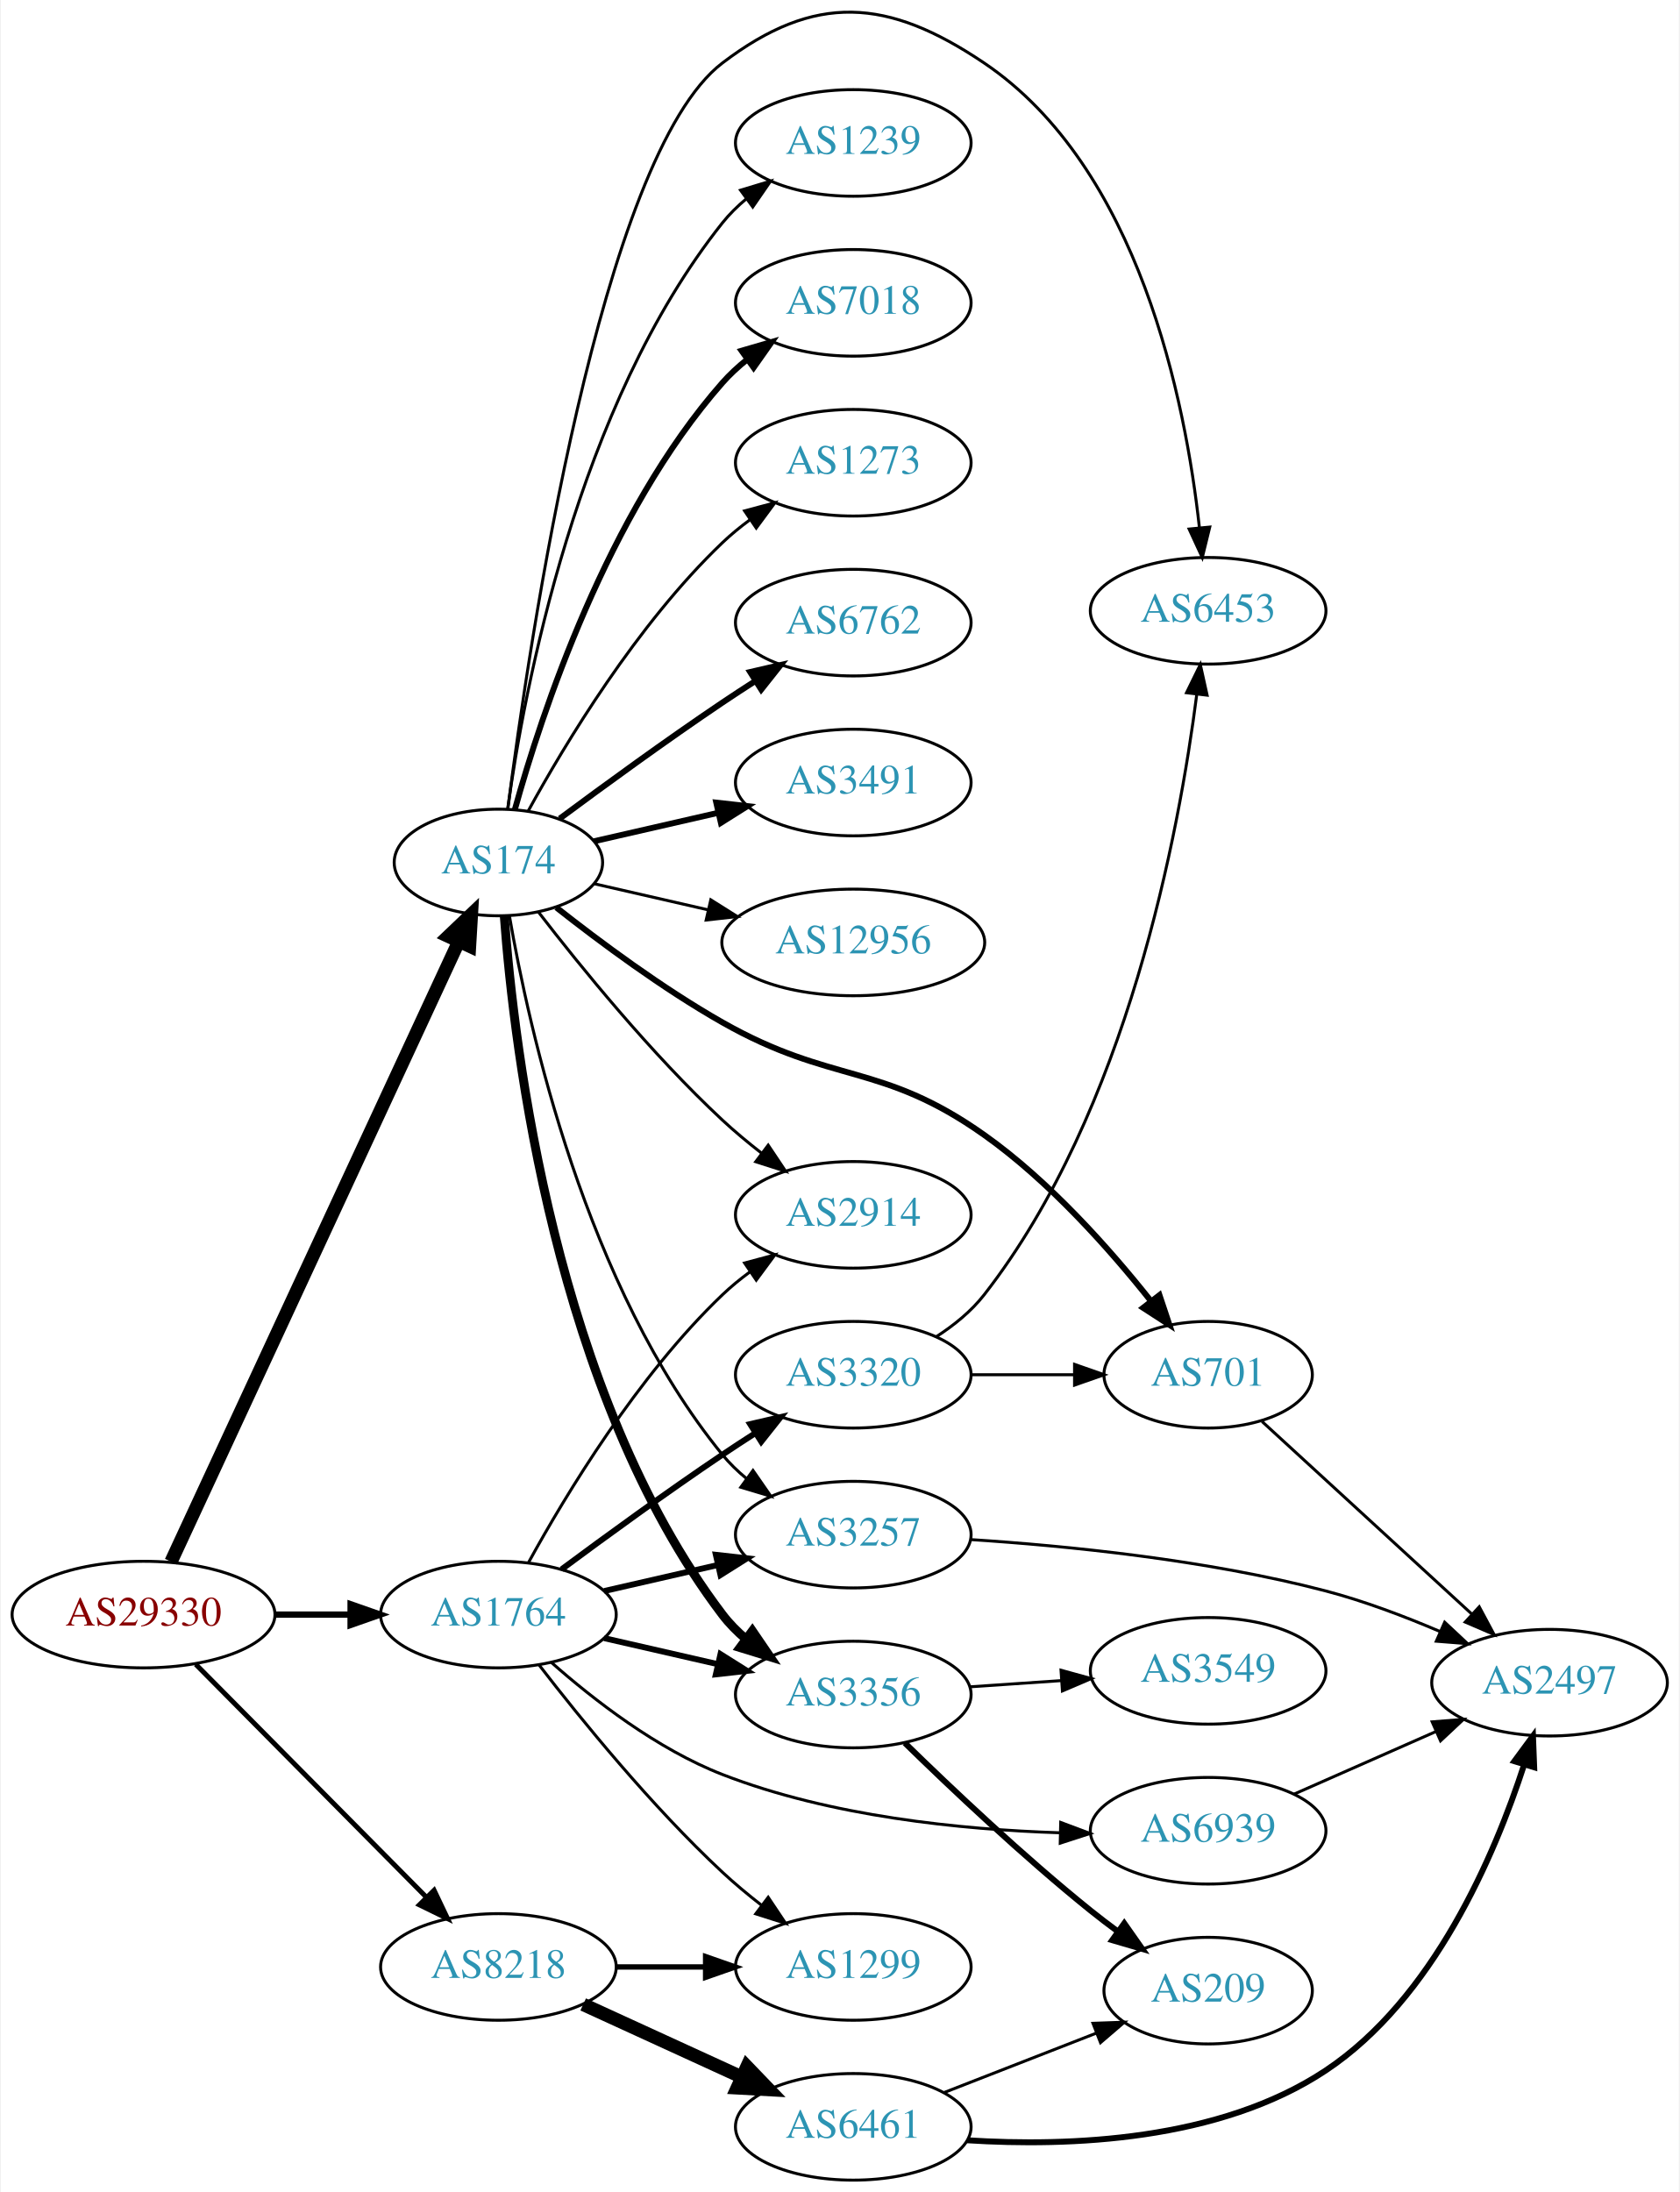
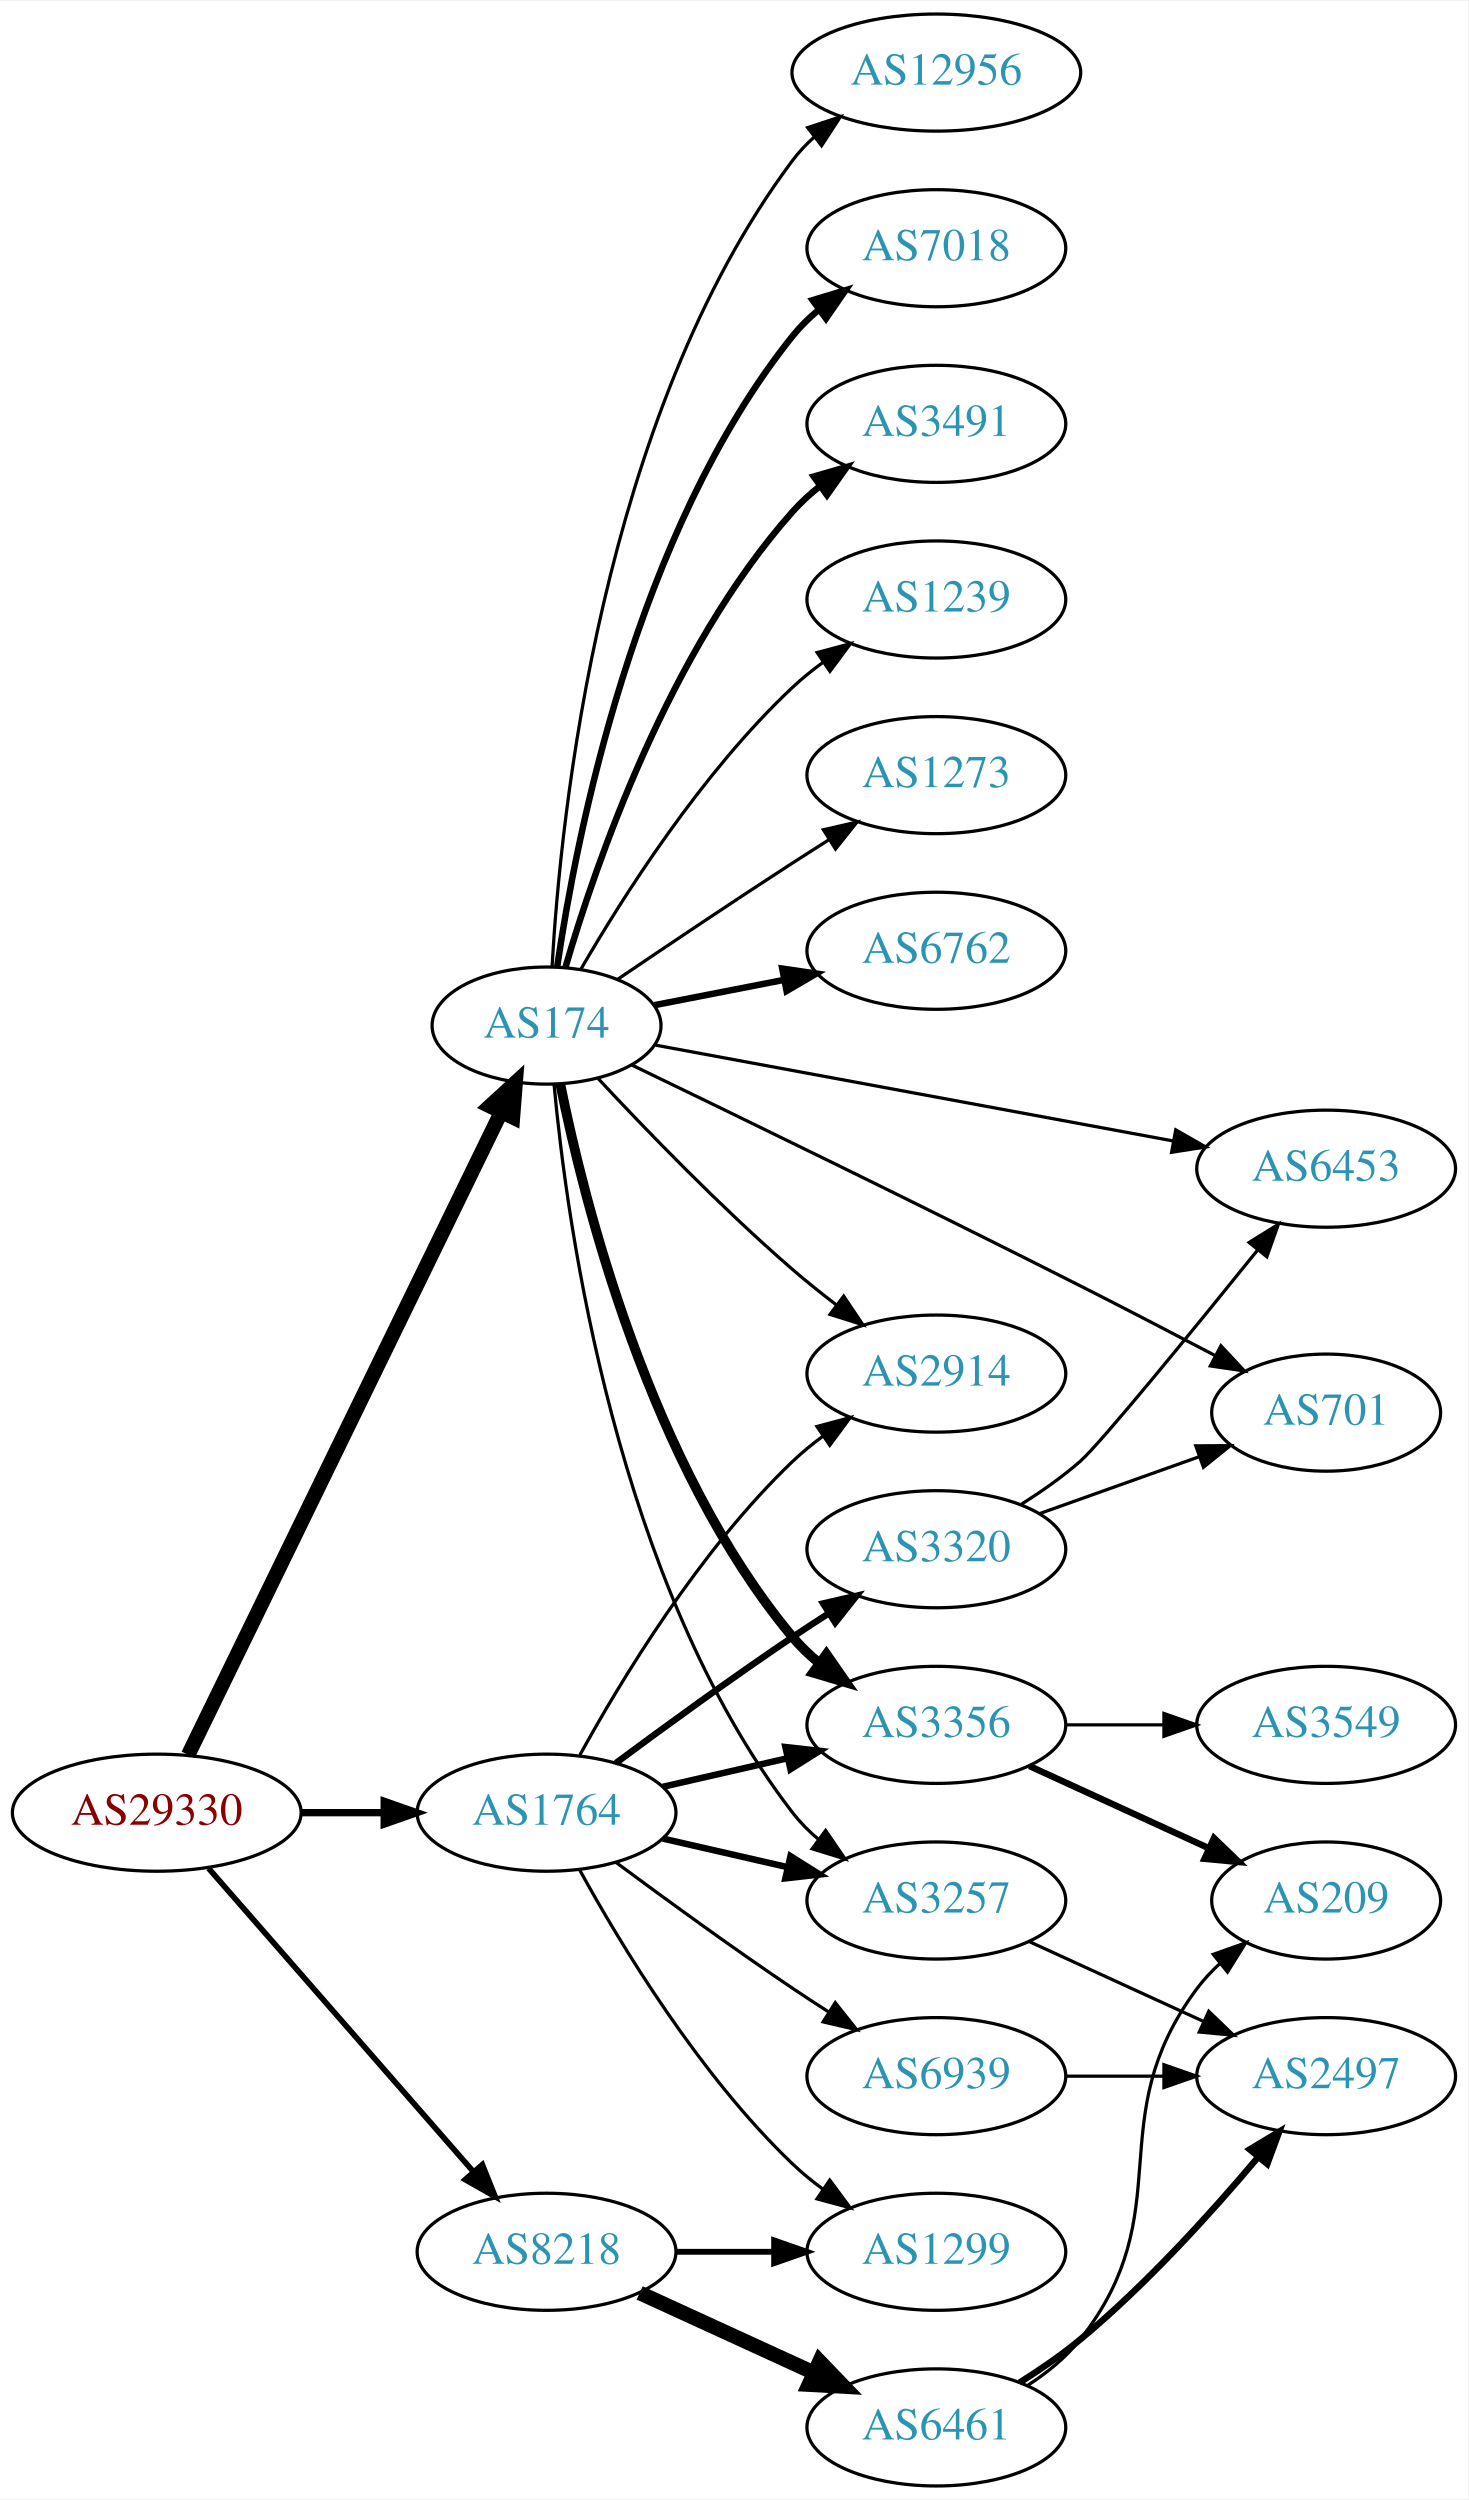
- <svg xmlns="http://www.w3.org/2000/svg" xmlns:xlink="http://www.w3.org/1999/xlink" width="567pt" height="740pt" viewBox="0.00 0.00 566.66 740.28">
-   <g id="graph0" class="graph" transform="scale(1 1) rotate(0) translate(4 736.276)">
-     <polygon fill="white" stroke="none" points="-4,4 -4,-736.276 562.663,-736.276 562.663,4 -4,4" />
+ <svg xmlns="http://www.w3.org/2000/svg" xmlns:xlink="http://www.w3.org/1999/xlink" width="451pt" height="768pt" viewBox="0.00 0.00 451.37 768.00">
+   <g id="graph0" class="graph" transform="scale(1 1) rotate(0) translate(4 764)">
+     <polygon fill="white" stroke="none" points="-4,4 -4,-764 447.37,-764 447.37,4 -4,4" />
    <g id="node1" class="node">
      <g id="a_node1">
        <a xlink:href="/asn/29330" xlink:title="AS29330 ~ ISP-NETWORK [AT]">
-           <ellipse fill="#ffffff" stroke="black" cx="44.196" cy="-191" rx="44.393" ry="18" />
-           <text text-anchor="middle" x="44.196" y="-187.3" font-family="Times,serif" font-size="14.00" fill="#880000">AS29330</text>
+           <ellipse fill="#ffffff" stroke="black" cx="44.196" cy="-207" rx="44.393" ry="18" />
+           <text text-anchor="middle" x="44.196" y="-203.3" font-family="Times,serif" font-size="14.00" fill="#880000">AS29330</text>
        </a>
      </g>
    </g>
    <g id="node2" class="node">
      <g id="a_node2">
        <a xlink:href="/asn/174" xlink:title="AS174 ~ Cogent Communications [US]">
-           <ellipse fill="#ffffff" stroke="black" cx="164.039" cy="-445" rx="35.194" ry="18" />
-           <text text-anchor="middle" x="164.039" y="-441.3" font-family="Times,serif" font-size="14.00" fill="#2c94b3">AS174</text>
+           <ellipse fill="#ffffff" stroke="black" cx="164.039" cy="-449" rx="35.194" ry="18" />
+           <text text-anchor="middle" x="164.039" y="-445.3" font-family="Times,serif" font-size="14.00" fill="#2c94b3">AS174</text>
        </a>
      </g>
    </g>
    <g id="edge1" class="edge">
-       <path fill="none" stroke="black" stroke-width="4.5" d="M53.483,-208.861C73.859,-252.78 126.497,-366.237 150.624,-418.242" />
-       <polygon fill="black" stroke="black" stroke-width="4.5" points="147.137,-420.082 154.918,-427.496 154.281,-416.768 147.137,-420.082" />
+       <path fill="none" stroke="black" stroke-width="4.5" d="M53.861,-224.795C74.342,-266.853 125.829,-372.587 150.055,-422.337" />
+       <polygon fill="black" stroke="black" stroke-width="4.5" points="146.601,-424.239 154.52,-431.505 153.682,-420.791 146.601,-424.239" />
    </g>
    <g id="node3" class="node">
      <g id="a_node3">
        <a xlink:href="/asn/8218" xlink:title="AS8218 ~ legacy Neotelecoms [FR]">
          <ellipse fill="#ffffff" stroke="black" cx="164.039" cy="-72" rx="39.794" ry="18" />
          <text text-anchor="middle" x="164.039" y="-68.3" font-family="Times,serif" font-size="14.00" fill="#2c94b3">AS8218</text>
        </a>
      </g>
    </g>
    <g id="edge2" class="edge">
-       <path fill="none" stroke="black" stroke-width="1.658" d="M61.83,-174.203C82.122,-153.711 116.558,-118.938 139.547,-95.722" />
-       <polygon fill="black" stroke="black" stroke-width="1.658" points="142.318,-97.898 146.867,-88.33 137.344,-92.973 142.318,-97.898" />
+       <path fill="none" stroke="black" stroke-width="1.75" d="M60.121,-189.902C80.663,-166.369 117.782,-123.845 141.379,-96.813" />
+       <polygon fill="black" stroke="black" stroke-width="1.75" points="144.296,-98.794 148.235,-88.959 139.022,-94.191 144.296,-98.794" />
    </g>
    <g id="node4" class="node">
      <g id="a_node4">
        <a xlink:href="/asn/1764" xlink:title="AS1764 ~ NEXTLAYER-AS [AT]">
-           <ellipse fill="#ffffff" stroke="black" cx="164.039" cy="-191" rx="39.794" ry="18" />
-           <text text-anchor="middle" x="164.039" y="-187.3" font-family="Times,serif" font-size="14.00" fill="#2c94b3">AS1764</text>
+           <ellipse fill="#ffffff" stroke="black" cx="164.039" cy="-207" rx="39.794" ry="18" />
+           <text text-anchor="middle" x="164.039" y="-203.3" font-family="Times,serif" font-size="14.00" fill="#2c94b3">AS1764</text>
        </a>
      </g>
    </g>
    <g id="edge3" class="edge">
-       <path fill="none" stroke="black" stroke-width="2.132" d="M88.407,-191C96.72,-191 105.482,-191 113.965,-191" />
-       <polygon fill="black" stroke="black" stroke-width="2.132" points="114.123,-194.5 124.123,-191 114.123,-187.5 114.123,-194.5" />
+       <path fill="none" stroke="black" stroke-width="2.25" d="M88.407,-207C96.72,-207 105.482,-207 113.965,-207" />
+       <polygon fill="black" stroke="black" stroke-width="2.25" points="114.123,-210.5 124.123,-207 114.123,-203.5 114.123,-210.5" />
    </g>
    <g id="node5" class="node">
      <g id="a_node5">
-         <a xlink:href="/asn/3356" xlink:title="AS3356 ~ Level 3 Parent, LLC [US]">
-           <ellipse fill="#ffffff" stroke="black" cx="283.881" cy="-164" rx="39.794" ry="18" />
-           <text text-anchor="middle" x="283.881" y="-160.3" font-family="Times,serif" font-size="14.00" fill="#2c94b3">AS3356</text>
+         <a xlink:href="/asn/6453" xlink:title="AS6453 ~ TATA COMMUNICATIONS (AMERICA) INC [US]">
+           <ellipse fill="#ffffff" stroke="black" cx="403.724" cy="-405" rx="39.794" ry="18" />
+           <text text-anchor="middle" x="403.724" y="-401.3" font-family="Times,serif" font-size="14.00" fill="#2c94b3">AS6453</text>
        </a>
      </g>
    </g>
    <g id="edge4" class="edge">
-       <path fill="none" stroke="black" stroke-width="3" d="M166.037,-426.736C169.33,-382.066 183.155,-265.517 239.685,-191 241.957,-188.006 244.665,-185.261 247.601,-182.766" />
-       <polygon fill="black" stroke="black" stroke-width="3" points="249.796,-185.497 255.767,-176.745 245.641,-179.863 249.796,-185.497" />
+       <path fill="none" stroke="black" d="M197.589,-442.974C238.81,-435.344 310.08,-422.15 356.815,-413.499" />
+       <polygon fill="black" stroke="black" points="357.489,-416.933 366.685,-411.671 356.215,-410.05 357.489,-416.933" />
    </g>
    <g id="node6" class="node">
      <g id="a_node6">
-         <a xlink:href="/asn/6762" xlink:title="AS6762 ~ TELECOM ITALIA SPARKLE S.p.A. [IT]">
-           <ellipse fill="#ffffff" stroke="black" cx="283.881" cy="-526" rx="39.794" ry="18" />
-           <text text-anchor="middle" x="283.881" y="-522.3" font-family="Times,serif" font-size="14.00" fill="#2c94b3">AS6762</text>
+         <a xlink:href="/asn/3356" xlink:title="AS3356 ~ Level 3 Parent, LLC [US]">
+           <ellipse fill="#ffffff" stroke="black" cx="283.881" cy="-234" rx="39.794" ry="18" />
+           <text text-anchor="middle" x="283.881" y="-230.3" font-family="Times,serif" font-size="14.00" fill="#2c94b3">AS3356</text>
        </a>
      </g>
    </g>
    <g id="edge5" class="edge">
-       <path fill="none" stroke="black" stroke-width="2" d="M184.74,-459.81C199.642,-470.875 220.71,-486.228 239.685,-499 243.234,-501.389 246.984,-503.839 250.733,-506.242" />
-       <polygon fill="black" stroke="black" stroke-width="2" points="249.059,-509.325 259.381,-511.712 252.801,-503.409 249.059,-509.325" />
+       <path fill="none" stroke="black" stroke-width="3" d="M168.263,-431.023C175.474,-395.144 195.829,-313.593 239.685,-261 242.092,-258.113 244.891,-255.441 247.884,-252.991" />
+       <polygon fill="black" stroke="black" stroke-width="3" points="250.074,-255.727 256.129,-247.033 245.974,-250.054 250.074,-255.727" />
    </g>
    <g id="node7" class="node">
      <g id="a_node7">
-         <a xlink:href="/asn/701" xlink:title="AS701 ~ UUNET [US]">
-           <ellipse fill="#ffffff" stroke="black" cx="403.724" cy="-272" rx="35.194" ry="18" />
-           <text text-anchor="middle" x="403.724" y="-268.3" font-family="Times,serif" font-size="14.00" fill="#2c94b3">AS701</text>
+         <a xlink:href="/asn/6762" xlink:title="AS6762 ~ TELECOM ITALIA SPARKLE S.p.A. [IT]">
+           <ellipse fill="#ffffff" stroke="black" cx="283.881" cy="-472" rx="39.794" ry="18" />
+           <text text-anchor="middle" x="283.881" y="-468.3" font-family="Times,serif" font-size="14.00" fill="#2c94b3">AS6762</text>
        </a>
      </g>
    </g>
    <g id="edge6" class="edge">
-       <path fill="none" stroke="black" stroke-width="2" d="M183.593,-429.803C198.245,-418.25 219.514,-402.446 239.685,-391 276.876,-369.896 293.178,-377.71 328.077,-353 350.074,-337.426 370.475,-314.449 384.371,-296.942" />
-       <polygon fill="black" stroke="black" stroke-width="2" points="387.288,-298.891 390.648,-288.843 381.756,-294.602 387.288,-298.891" />
+       <path fill="none" stroke="black" stroke-width="2" d="M197.24,-455.285C209.512,-457.68 223.747,-460.459 237.046,-463.054" />
+       <polygon fill="black" stroke="black" stroke-width="2" points="236.499,-466.513 246.984,-464.994 237.84,-459.643 236.499,-466.513" />
    </g>
    <g id="node8" class="node">
      <g id="a_node8">
-         <a xlink:href="/asn/3257" xlink:title="AS3257 ~ GTT [DE]">
-           <ellipse fill="#ffffff" stroke="black" cx="283.881" cy="-218" rx="39.794" ry="18" />
-           <text text-anchor="middle" x="283.881" y="-214.3" font-family="Times,serif" font-size="14.00" fill="#2c94b3">AS3257</text>
+         <a xlink:href="/asn/2914" xlink:title="AS2914 ~ NTT America, Inc. [US]">
+           <ellipse fill="#ffffff" stroke="black" cx="283.881" cy="-342" rx="39.794" ry="18" />
+           <text text-anchor="middle" x="283.881" y="-338.3" font-family="Times,serif" font-size="14.00" fill="#2c94b3">AS2914</text>
        </a>
      </g>
    </g>
    <g id="edge7" class="edge">
-       <path fill="none" stroke="black" d="M167.748,-427.039C174.197,-389.505 193.51,-301.556 239.685,-245 242.062,-242.089 244.841,-239.4 247.821,-236.94" />
-       <polygon fill="black" stroke="black" points="250.012,-239.674 256.048,-230.967 245.9,-234.009 250.012,-239.674" />
+       <path fill="none" stroke="black" d="M179.826,-432.786C194.436,-417.1 217.724,-392.979 239.685,-374 243.922,-370.339 248.546,-366.636 253.142,-363.112" />
+       <polygon fill="black" stroke="black" points="255.387,-365.803 261.297,-357.01 251.193,-360.199 255.387,-365.803" />
    </g>
    <g id="node9" class="node">
      <g id="a_node9">
-         <a xlink:href="/asn/2914" xlink:title="AS2914 ~ NTT America, Inc. [US]">
-           <ellipse fill="#ffffff" stroke="black" cx="283.881" cy="-326" rx="39.794" ry="18" />
-           <text text-anchor="middle" x="283.881" y="-322.3" font-family="Times,serif" font-size="14.00" fill="#2c94b3">AS2914</text>
+         <a xlink:href="/asn/701" xlink:title="AS701 ~ UUNET [US]">
+           <ellipse fill="#ffffff" stroke="black" cx="403.724" cy="-330" rx="35.194" ry="18" />
+           <text text-anchor="middle" x="403.724" y="-326.3" font-family="Times,serif" font-size="14.00" fill="#2c94b3">AS701</text>
        </a>
      </g>
    </g>
    <g id="edge8" class="edge">
-       <path fill="none" stroke="black" d="M177.518,-428.318C191.588,-410.049 215.65,-380.375 239.685,-358 243.784,-354.184 248.334,-350.4 252.899,-346.841" />
-       <polygon fill="black" stroke="black" points="255.149,-349.528 261.038,-340.721 250.942,-343.934 255.149,-349.528" />
+       <path fill="none" stroke="black" d="M190.274,-436.862C222.399,-421.354 279.557,-393.574 328.077,-369 341.723,-362.089 356.68,-354.314 369.6,-347.535" />
+       <polygon fill="black" stroke="black" points="371.378,-350.554 378.599,-342.801 368.119,-344.359 371.378,-350.554" />
    </g>
    <g id="node10" class="node">
      <g id="a_node10">
-         <a xlink:href="/asn/3491" xlink:title="AS3491 ~ PCCW Global, Inc. [US]">
-           <ellipse fill="#ffffff" stroke="black" cx="283.881" cy="-472" rx="39.794" ry="18" />
-           <text text-anchor="middle" x="283.881" y="-468.3" font-family="Times,serif" font-size="14.00" fill="#2c94b3">AS3491</text>
+         <a xlink:href="/asn/12956" xlink:title="AS12956 ~ TELXIUS [ES]">
+           <ellipse fill="#ffffff" stroke="black" cx="283.881" cy="-742" rx="44.393" ry="18" />
+           <text text-anchor="middle" x="283.881" y="-738.3" font-family="Times,serif" font-size="14.00" fill="#2c94b3">AS12956</text>
        </a>
      </g>
    </g>
    <g id="edge9" class="edge">
-       <path fill="none" stroke="black" stroke-width="2" d="M196.309,-452.165C209.148,-455.106 224.253,-458.567 238.22,-461.767" />
-       <polygon fill="black" stroke="black" stroke-width="2" points="237.612,-465.219 248.141,-464.04 239.175,-458.395 237.612,-465.219" />
+       <path fill="none" stroke="black" d="M165.728,-467.095C168.331,-513.071 180.738,-636.301 239.685,-715 241.647,-717.619 243.944,-720.045 246.438,-722.279" />
+       <polygon fill="black" stroke="black" points="244.321,-725.066 254.375,-728.406 248.598,-719.525 244.321,-725.066" />
    </g>
    <g id="node11" class="node">
      <g id="a_node11">
-         <a xlink:href="/asn/12956" xlink:title="AS12956 ~ TELXIUS [ES]">
-           <ellipse fill="#ffffff" stroke="black" cx="283.881" cy="-418" rx="44.393" ry="18" />
-           <text text-anchor="middle" x="283.881" y="-414.3" font-family="Times,serif" font-size="14.00" fill="#2c94b3">AS12956</text>
+         <a xlink:href="/asn/7018" xlink:title="AS7018 ~ AT&amp;T Services, Inc. [US]">
+           <ellipse fill="#ffffff" stroke="black" cx="283.881" cy="-688" rx="39.794" ry="18" />
+           <text text-anchor="middle" x="283.881" y="-684.3" font-family="Times,serif" font-size="14.00" fill="#2c94b3">AS7018</text>
        </a>
      </g>
    </g>
    <g id="edge10" class="edge">
-       <path fill="none" stroke="black" d="M196.309,-437.835C208.154,-435.121 221.928,-431.966 234.957,-428.98" />
-       <polygon fill="black" stroke="black" points="235.766,-432.386 244.732,-426.741 234.203,-425.563 235.766,-432.386" />
+       <path fill="none" stroke="black" stroke-width="2" d="M167.316,-467.132C173.053,-506.382 191.262,-600.547 239.685,-661 242.035,-663.934 244.795,-666.637 247.764,-669.106" />
+       <polygon fill="black" stroke="black" stroke-width="2" points="245.833,-672.03 255.976,-675.092 249.957,-666.373 245.833,-672.03" />
    </g>
    <g id="node12" class="node">
      <g id="a_node12">
-         <a xlink:href="/asn/6453" xlink:title="AS6453 ~ TATA COMMUNICATIONS (AMERICA) INC [US]">
-           <ellipse fill="#ffffff" stroke="black" cx="403.724" cy="-530" rx="39.794" ry="18" />
-           <text text-anchor="middle" x="403.724" y="-526.3" font-family="Times,serif" font-size="14.00" fill="#2c94b3">AS6453</text>
+         <a xlink:href="/asn/3491" xlink:title="AS3491 ~ PCCW Global, Inc. [US]">
+           <ellipse fill="#ffffff" stroke="black" cx="283.881" cy="-634" rx="39.794" ry="18" />
+           <text text-anchor="middle" x="283.881" y="-630.3" font-family="Times,serif" font-size="14.00" fill="#2c94b3">AS3491</text>
        </a>
      </g>
    </g>
    <g id="edge11" class="edge">
-       <path fill="none" stroke="black" d="M167.21,-463.027C174.277,-518.327 198.566,-683.706 239.685,-715 270.947,-738.792 295.513,-736.976 328.077,-715 380.5,-679.623 396.117,-600.588 400.762,-558.176" />
-       <polygon fill="black" stroke="black" points="404.268,-558.276 401.743,-547.986 397.301,-557.605 404.268,-558.276" />
+       <path fill="none" stroke="black" stroke-width="2" d="M169.873,-466.997C179.056,-498.451 201.587,-564.149 239.685,-607 242.183,-609.809 245.041,-612.429 248.073,-614.846" />
+       <polygon fill="black" stroke="black" stroke-width="2" points="246.195,-617.806 256.37,-620.76 250.257,-612.106 246.195,-617.806" />
    </g>
    <g id="node13" class="node">
      <g id="a_node13">
        <a xlink:href="/asn/1239" xlink:title="AS1239 ~ Sprint [US]">
-           <ellipse fill="#ffffff" stroke="black" cx="283.881" cy="-688" rx="39.794" ry="18" />
-           <text text-anchor="middle" x="283.881" y="-684.3" font-family="Times,serif" font-size="14.00" fill="#2c94b3">AS1239</text>
+           <ellipse fill="#ffffff" stroke="black" cx="283.881" cy="-580" rx="39.794" ry="18" />
+           <text text-anchor="middle" x="283.881" y="-576.3" font-family="Times,serif" font-size="14.00" fill="#2c94b3">AS1239</text>
        </a>
      </g>
    </g>
    <g id="edge12" class="edge">
-       <path fill="none" stroke="black" d="M167.178,-463.17C172.678,-502.974 190.504,-599.233 239.685,-661 242.026,-663.94 244.781,-666.649 247.747,-669.121" />
-       <polygon fill="black" stroke="black" points="245.812,-672.042 255.953,-675.11 249.939,-666.388 245.812,-672.042" />
+       <path fill="none" stroke="black" d="M174.647,-466.412C187.412,-488.448 211.643,-526.695 239.685,-553 242.578,-555.713 245.782,-558.304 249.101,-560.733" />
+       <polygon fill="black" stroke="black" points="247.232,-563.694 257.472,-566.412 251.161,-557.902 247.232,-563.694" />
    </g>
    <g id="node14" class="node">
      <g id="a_node14">
-         <a xlink:href="/asn/7018" xlink:title="AS7018 ~ AT&amp;T Services, Inc. [US]">
-           <ellipse fill="#ffffff" stroke="black" cx="283.881" cy="-634" rx="39.794" ry="18" />
-           <text text-anchor="middle" x="283.881" y="-630.3" font-family="Times,serif" font-size="14.00" fill="#2c94b3">AS7018</text>
+         <a xlink:href="/asn/3257" xlink:title="AS3257 ~ GTT [DE]">
+           <ellipse fill="#ffffff" stroke="black" cx="283.881" cy="-180" rx="39.794" ry="18" />
+           <text text-anchor="middle" x="283.881" y="-176.3" font-family="Times,serif" font-size="14.00" fill="#2c94b3">AS3257</text>
        </a>
      </g>
    </g>
    <g id="edge13" class="edge">
-       <path fill="none" stroke="black" stroke-width="2" d="M169.612,-462.946C178.517,-494.995 200.801,-562.842 239.685,-607 242.169,-609.821 245.019,-612.449 248.044,-614.871" />
-       <polygon fill="black" stroke="black" stroke-width="2" points="246.162,-617.828 256.334,-620.791 250.23,-612.131 246.162,-617.828" />
+       <path fill="none" stroke="black" d="M166.344,-430.956C170.29,-387.917 185.402,-277.571 239.685,-207 241.977,-204.021 244.698,-201.287 247.643,-198.798" />
+       <polygon fill="black" stroke="black" points="249.837,-201.529 255.82,-192.786 245.69,-195.89 249.837,-201.529" />
    </g>
    <g id="node15" class="node">
      <g id="a_node15">
        <a xlink:href="/asn/1273" xlink:title="AS1273 ~ Vodafone Group PLC [EU]">
-           <ellipse fill="#ffffff" stroke="black" cx="283.881" cy="-580" rx="39.794" ry="18" />
-           <text text-anchor="middle" x="283.881" y="-576.3" font-family="Times,serif" font-size="14.00" fill="#2c94b3">AS1273</text>
+           <ellipse fill="#ffffff" stroke="black" cx="283.881" cy="-526" rx="39.794" ry="18" />
+           <text text-anchor="middle" x="283.881" y="-522.3" font-family="Times,serif" font-size="14.00" fill="#2c94b3">AS1273</text>
        </a>
      </g>
    </g>
    <g id="edge14" class="edge">
-       <path fill="none" stroke="black" d="M174.065,-462.321C186.548,-485.1 210.837,-525.453 239.685,-553 242.553,-555.739 245.742,-558.347 249.051,-560.785" />
-       <polygon fill="black" stroke="black" points="247.175,-563.742 257.411,-566.477 251.114,-557.956 247.175,-563.742" />
+       <path fill="none" stroke="black" d="M185.836,-463.186C200.746,-473.294 221.352,-487.135 239.685,-499 243.277,-501.325 247.053,-503.735 250.817,-506.115" />
+       <polygon fill="black" stroke="black" points="249.152,-509.203 259.481,-511.561 252.877,-503.276 249.152,-509.203" />
+     </g>
+     <g id="node18" class="node">
+       <g id="a_node18">
+         <a xlink:href="/asn/1299" xlink:title="AS1299 ~ Telia Carrier [EU]">
+           <ellipse fill="#ffffff" stroke="black" cx="283.881" cy="-72" rx="39.794" ry="18" />
+           <text text-anchor="middle" x="283.881" y="-68.3" font-family="Times,serif" font-size="14.00" fill="#2c94b3">AS1299</text>
+         </a>
+       </g>
+     </g>
+     <g id="edge17" class="edge">
+       <path fill="none" stroke="black" stroke-width="1.8" d="M203.951,-72C213.505,-72 223.854,-72 233.817,-72" />
+       <polygon fill="black" stroke="black" stroke-width="1.8" points="234.009,-75.5 244.009,-72 234.009,-68.5 234.009,-75.5" />
    </g>
    <g id="node19" class="node">
      <g id="a_node19">
        <a xlink:href="/asn/6461" xlink:title="AS6461 ~ Zayo Bandwidth [US]">
          <ellipse fill="#ffffff" stroke="black" cx="283.881" cy="-18" rx="39.794" ry="18" />
          <text text-anchor="middle" x="283.881" y="-14.3" font-family="Times,serif" font-size="14.00" fill="#2c94b3">AS6461</text>
        </a>
      </g>
    </g>
    <g id="edge18" class="edge">
      <path fill="none" stroke="black" stroke-width="4.5" d="M192.667,-59.339C208.624,-52.027 228.895,-42.739 246.178,-34.819" />
      <polygon fill="black" stroke="black" stroke-width="4.5" points="247.975,-38.327 255.425,-30.581 244.694,-31.168 247.975,-38.327" />
    </g>
-     <g id="node20" class="node">
-       <g id="a_node20">
-         <a xlink:href="/asn/1299" xlink:title="AS1299 ~ Telia Carrier [EU]">
-           <ellipse fill="#ffffff" stroke="black" cx="283.881" cy="-72" rx="39.794" ry="18" />
-           <text text-anchor="middle" x="283.881" y="-68.3" font-family="Times,serif" font-size="14.00" fill="#2c94b3">AS1299</text>
-         </a>
-       </g>
-     </g>
-     <g id="edge19" class="edge">
-       <path fill="none" stroke="black" stroke-width="1.8" d="M203.951,-72C213.505,-72 223.854,-72 233.817,-72" />
-       <polygon fill="black" stroke="black" stroke-width="1.8" points="234.009,-75.5 244.009,-72 234.009,-68.5 234.009,-75.5" />
-     </g>
-     <g id="edge24" class="edge">
-       <path fill="none" stroke="black" stroke-width="2" d="M199.758,-183.045C211.758,-180.296 225.379,-177.175 238.071,-174.267" />
-       <polygon fill="black" stroke="black" stroke-width="2" points="239.037,-177.636 248.003,-171.991 237.474,-170.813 239.037,-177.636" />
+     <g id="edge22" class="edge">
+       <path fill="none" stroke="black" stroke-width="2" d="M199.758,-214.955C211.758,-217.704 225.379,-220.825 238.071,-223.733" />
+       <polygon fill="black" stroke="black" stroke-width="2" points="237.474,-227.187 248.003,-226.009 239.037,-220.364 237.474,-227.187" />
+     </g>
+     <g id="edge21" class="edge">
+       <path fill="none" stroke="black" d="M174.28,-224.713C186.825,-247.561 211.002,-287.611 239.685,-315 242.553,-317.739 245.742,-320.347 249.051,-322.785" />
+       <polygon fill="black" stroke="black" points="247.175,-325.742 257.411,-328.477 251.114,-319.956 247.175,-325.742" />
    </g>
    <g id="edge25" class="edge">
-       <path fill="none" stroke="black" stroke-width="2" d="M199.758,-198.955C211.758,-201.704 225.379,-204.825 238.071,-207.733" />
-       <polygon fill="black" stroke="black" stroke-width="2" points="237.474,-211.187 248.003,-210.009 239.037,-204.364 237.474,-211.187" />
-     </g>
-     <g id="edge23" class="edge">
-       <path fill="none" stroke="black" d="M174.28,-208.713C186.825,-231.561 211.002,-271.611 239.685,-299 242.553,-301.739 245.742,-304.347 249.051,-306.785" />
-       <polygon fill="black" stroke="black" points="247.175,-309.742 257.411,-312.477 251.114,-303.956 247.175,-309.742" />
-     </g>
-     <g id="edge27" class="edge">
-       <path fill="none" stroke="black" d="M177.775,-173.984C191.879,-155.689 215.795,-126.239 239.685,-104 243.784,-100.184 248.334,-96.4 252.899,-92.841" />
-       <polygon fill="black" stroke="black" points="255.149,-95.528 261.038,-86.721 250.942,-89.934 255.149,-95.528" />
+       <path fill="none" stroke="black" stroke-width="2" d="M199.758,-199.045C211.758,-196.296 225.379,-193.175 238.071,-190.267" />
+       <polygon fill="black" stroke="black" stroke-width="2" points="239.037,-193.636 248.003,-187.991 237.474,-186.813 239.037,-193.636" />
+     </g>
+     <g id="edge26" class="edge">
+       <path fill="none" stroke="black" d="M174.28,-189.287C186.825,-166.439 211.002,-126.389 239.685,-99 242.553,-96.261 245.742,-93.653 249.051,-91.215" />
+       <polygon fill="black" stroke="black" points="251.114,-94.044 257.411,-85.523 247.175,-88.258 251.114,-94.044" />
    </g>
    <g id="node21" class="node">
      <g id="a_node21">
        <a xlink:href="/asn/3320" xlink:title="AS3320 ~ DTAG [DE]">
-           <ellipse fill="#ffffff" stroke="black" cx="283.881" cy="-272" rx="39.794" ry="18" />
-           <text text-anchor="middle" x="283.881" y="-268.3" font-family="Times,serif" font-size="14.00" fill="#2c94b3">AS3320</text>
-         </a>
-       </g>
-     </g>
-     <g id="edge22" class="edge">
-       <path fill="none" stroke="black" stroke-width="2" d="M185.369,-206.277C200.231,-217.304 220.976,-232.407 239.685,-245 243.234,-247.389 246.984,-249.839 250.733,-252.242" />
-       <polygon fill="black" stroke="black" stroke-width="2" points="249.059,-255.325 259.381,-257.712 252.801,-249.409 249.059,-255.325" />
+           <ellipse fill="#ffffff" stroke="black" cx="283.881" cy="-288" rx="39.794" ry="18" />
+           <text text-anchor="middle" x="283.881" y="-284.3" font-family="Times,serif" font-size="14.00" fill="#2c94b3">AS3320</text>
+         </a>
+       </g>
+     </g>
+     <g id="edge23" class="edge">
+       <path fill="none" stroke="black" stroke-width="2" d="M185.369,-222.277C200.231,-233.304 220.976,-248.407 239.685,-261 243.234,-263.389 246.984,-265.839 250.733,-268.242" />
+       <polygon fill="black" stroke="black" stroke-width="2" points="249.059,-271.325 259.381,-273.712 252.801,-265.409 249.059,-271.325" />
    </g>
    <g id="node22" class="node">
      <g id="a_node22">
        <a xlink:href="/asn/6939" xlink:title="AS6939 ~ Hurricane Electric LLC [US]">
-           <ellipse fill="#ffffff" stroke="black" cx="403.724" cy="-118" rx="39.794" ry="18" />
-           <text text-anchor="middle" x="403.724" y="-114.3" font-family="Times,serif" font-size="14.00" fill="#2c94b3">AS6939</text>
-         </a>
-       </g>
-     </g>
-     <g id="edge26" class="edge">
-       <path fill="none" stroke="black" d="M181.906,-174.861C196.122,-162.292 217.624,-145.585 239.685,-137 276.109,-122.825 320.303,-118.385 353.486,-117.317" />
-       <polygon fill="black" stroke="black" points="353.931,-120.808 363.849,-117.081 353.772,-113.81 353.931,-120.808" />
+           <ellipse fill="#ffffff" stroke="black" cx="283.881" cy="-126" rx="39.794" ry="18" />
+           <text text-anchor="middle" x="283.881" y="-122.3" font-family="Times,serif" font-size="14.00" fill="#2c94b3">AS6939</text>
+         </a>
+       </g>
+     </g>
+     <g id="edge24" class="edge">
+       <path fill="none" stroke="black" d="M185.369,-191.723C200.231,-180.696 220.976,-165.593 239.685,-153 243.234,-150.611 246.984,-148.161 250.733,-145.758" />
+       <polygon fill="black" stroke="black" points="252.801,-148.591 259.381,-140.288 249.059,-142.675 252.801,-148.591" />
    </g>
    <g id="node16" class="node">
      <g id="a_node16">
-         <a xlink:href="/asn/3549" xlink:title="AS3549 ~ Level 3 Parent, LLC [US]">
-           <ellipse fill="#ffffff" stroke="black" cx="403.724" cy="-172" rx="39.794" ry="18" />
-           <text text-anchor="middle" x="403.724" y="-168.3" font-family="Times,serif" font-size="14.00" fill="#2c94b3">AS3549</text>
+         <a xlink:href="/asn/209" xlink:title="AS209 ~ CenturyLink Communications, LLC [US]">
+           <ellipse fill="#ffffff" stroke="black" cx="403.724" cy="-180" rx="35.194" ry="18" />
+           <text text-anchor="middle" x="403.724" y="-176.3" font-family="Times,serif" font-size="14.00" fill="#2c94b3">AS209</text>
        </a>
      </g>
    </g>
    <g id="edge15" class="edge">
-       <path fill="none" stroke="black" d="M323.141,-166.597C333.021,-167.268 343.787,-167.999 354.117,-168.7" />
-       <polygon fill="black" stroke="black" points="354.038,-172.203 364.252,-169.388 354.512,-165.219 354.038,-172.203" />
+       <path fill="none" stroke="black" stroke-width="2" d="M312.51,-221.339C328.926,-213.817 349.908,-204.202 367.505,-196.139" />
+       <polygon fill="black" stroke="black" stroke-width="2" points="369.249,-199.189 376.882,-191.842 366.333,-192.826 369.249,-199.189" />
    </g>
    <g id="node17" class="node">
      <g id="a_node17">
-         <a xlink:href="/asn/209" xlink:title="AS209 ~ CenturyLink Communications, LLC [US]">
-           <ellipse fill="#ffffff" stroke="black" cx="403.724" cy="-64" rx="35.194" ry="18" />
-           <text text-anchor="middle" x="403.724" y="-60.3" font-family="Times,serif" font-size="14.00" fill="#2c94b3">AS209</text>
+         <a xlink:href="/asn/3549" xlink:title="AS3549 ~ Level 3 Parent, LLC [US]">
+           <ellipse fill="#ffffff" stroke="black" cx="403.724" cy="-234" rx="39.794" ry="18" />
+           <text text-anchor="middle" x="403.724" y="-230.3" font-family="Times,serif" font-size="14.00" fill="#2c94b3">AS3549</text>
        </a>
      </g>
    </g>
    <g id="edge16" class="edge">
-       <path fill="none" stroke="black" stroke-width="2" d="M301.287,-147.654C316.909,-132.389 341.345,-109.28 364.077,-91 366.991,-88.657 370.096,-86.29 373.231,-83.982" />
-       <polygon fill="black" stroke="black" stroke-width="2" points="375.395,-86.738 381.488,-78.071 371.32,-81.046 375.395,-86.738" />
-     </g>
-     <g id="node18" class="node">
-       <g id="a_node18">
+       <path fill="none" stroke="black" d="M323.794,-234C333.347,-234 343.697,-234 353.659,-234" />
+       <polygon fill="black" stroke="black" points="353.852,-237.5 363.852,-234 353.852,-230.5 353.852,-237.5" />
+     </g>
+     <g id="node20" class="node">
+       <g id="a_node20">
        <a xlink:href="/asn/2497" xlink:title="AS2497 ~ Internet Initiative Japan Inc. [JP]">
-           <ellipse fill="#ffffff" stroke="black" cx="519.017" cy="-168" rx="39.794" ry="18" />
-           <text text-anchor="middle" x="519.017" y="-164.3" font-family="Times,serif" font-size="14.00" fill="#2c94b3">AS2497</text>
-         </a>
-       </g>
-     </g>
-     <g id="edge17" class="edge">
-       <path fill="none" stroke="black" d="M421.931,-256.205C440.785,-238.897 471.213,-210.965 492.771,-191.175" />
-       <polygon fill="black" stroke="black" points="495.274,-193.628 500.274,-184.288 490.54,-188.472 495.274,-193.628" />
-     </g>
-     <g id="edge31" class="edge">
-       <path fill="none" stroke="black" d="M323.54,-216.328C355.976,-214.224 403.295,-209.509 443.37,-199 456.33,-195.601 470.006,-190.426 482.061,-185.272" />
-       <polygon fill="black" stroke="black" points="483.602,-188.417 491.337,-181.177 480.775,-182.013 483.602,-188.417" />
-     </g>
-     <g id="edge21" class="edge">
-       <path fill="none" stroke="black" d="M314.618,-29.608C330.235,-35.704 349.512,-43.229 366.048,-49.684" />
-       <polygon fill="black" stroke="black" points="364.832,-52.966 375.42,-53.342 367.377,-46.445 364.832,-52.966" />
+           <ellipse fill="#ffffff" stroke="black" cx="403.724" cy="-126" rx="39.794" ry="18" />
+           <text text-anchor="middle" x="403.724" y="-122.3" font-family="Times,serif" font-size="14.00" fill="#2c94b3">AS2497</text>
+         </a>
+       </g>
+     </g>
+     <g id="edge30" class="edge">
+       <path fill="none" stroke="black" d="M312.51,-167.339C328.467,-160.027 348.738,-150.739 366.02,-142.819" />
+       <polygon fill="black" stroke="black" points="367.635,-145.929 375.268,-138.581 364.719,-139.565 367.635,-145.929" />
    </g>
    <g id="edge20" class="edge">
-       <path fill="none" stroke="black" stroke-width="2" d="M322.382,-13.465C356.706,-11.276 407.469,-13.165 443.37,-37 479.813,-61.194 500.486,-109.622 510.448,-140.337" />
-       <polygon fill="black" stroke="black" stroke-width="2" points="507.139,-141.483 513.424,-150.013 513.83,-139.426 507.139,-141.483" />
+       <path fill="none" stroke="black" d="M311.853,-30.855C317.841,-34.72 323.701,-39.441 328.077,-45 359.376,-84.754 333.806,-112.458 364.077,-153 366.085,-155.689 368.441,-158.209 370.982,-160.546" />
+       <polygon fill="black" stroke="black" points="369.011,-163.452 378.998,-166.989 373.397,-157.996 369.011,-163.452" />
+     </g>
+     <g id="edge19" class="edge">
+       <path fill="none" stroke="black" stroke-width="2" d="M309.434,-31.764C315.743,-35.72 322.359,-40.258 328.077,-45 348.443,-61.891 368.599,-84.185 382.823,-101.107" />
+       <polygon fill="black" stroke="black" stroke-width="2" points="380.232,-103.465 389.305,-108.935 385.624,-99.001 380.232,-103.465" />
    </g>
    <g id="edge28" class="edge">
-       <path fill="none" stroke="black" d="M323.794,-272C334.881,-272 347.04,-272 358.422,-272" />
-       <polygon fill="black" stroke="black" points="358.604,-275.5 368.604,-272 358.604,-268.5 358.604,-275.5" />
+       <path fill="none" stroke="black" d="M310.055,-301.848C316.224,-305.741 322.618,-310.226 328.077,-315 334.29,-320.433 362.73,-355.279 382.652,-379.979" />
+       <polygon fill="black" stroke="black" points="380.04,-382.315 389.037,-387.909 385.492,-377.925 380.04,-382.315" />
+     </g>
+     <g id="edge27" class="edge">
+       <path fill="none" stroke="black" d="M315.535,-298.925C330.558,-304.279 348.792,-310.778 364.695,-316.446" />
+       <polygon fill="black" stroke="black" points="363.651,-319.79 374.246,-319.85 366.001,-313.196 363.651,-319.79" />
    </g>
    <g id="edge29" class="edge">
-       <path fill="none" stroke="black" d="M311.889,-284.827C317.876,-288.692 323.726,-293.421 328.077,-299 376.409,-360.973 393.936,-455.228 399.892,-501.853" />
-       <polygon fill="black" stroke="black" points="396.423,-502.328 401.082,-511.844 403.374,-501.5 396.423,-502.328" />
-     </g>
-     <g id="edge30" class="edge">
-       <path fill="none" stroke="black" d="M432.729,-130.36C447.163,-136.73 464.964,-144.586 480.563,-151.47" />
-       <polygon fill="black" stroke="black" points="479.379,-154.774 489.941,-155.609 482.206,-148.37 479.379,-154.774" />
+       <path fill="none" stroke="black" d="M323.794,-126C333.347,-126 343.697,-126 353.659,-126" />
+       <polygon fill="black" stroke="black" points="353.852,-129.5 363.852,-126 353.852,-122.5 353.852,-129.5" />
    </g>
  </g>
</svg>
